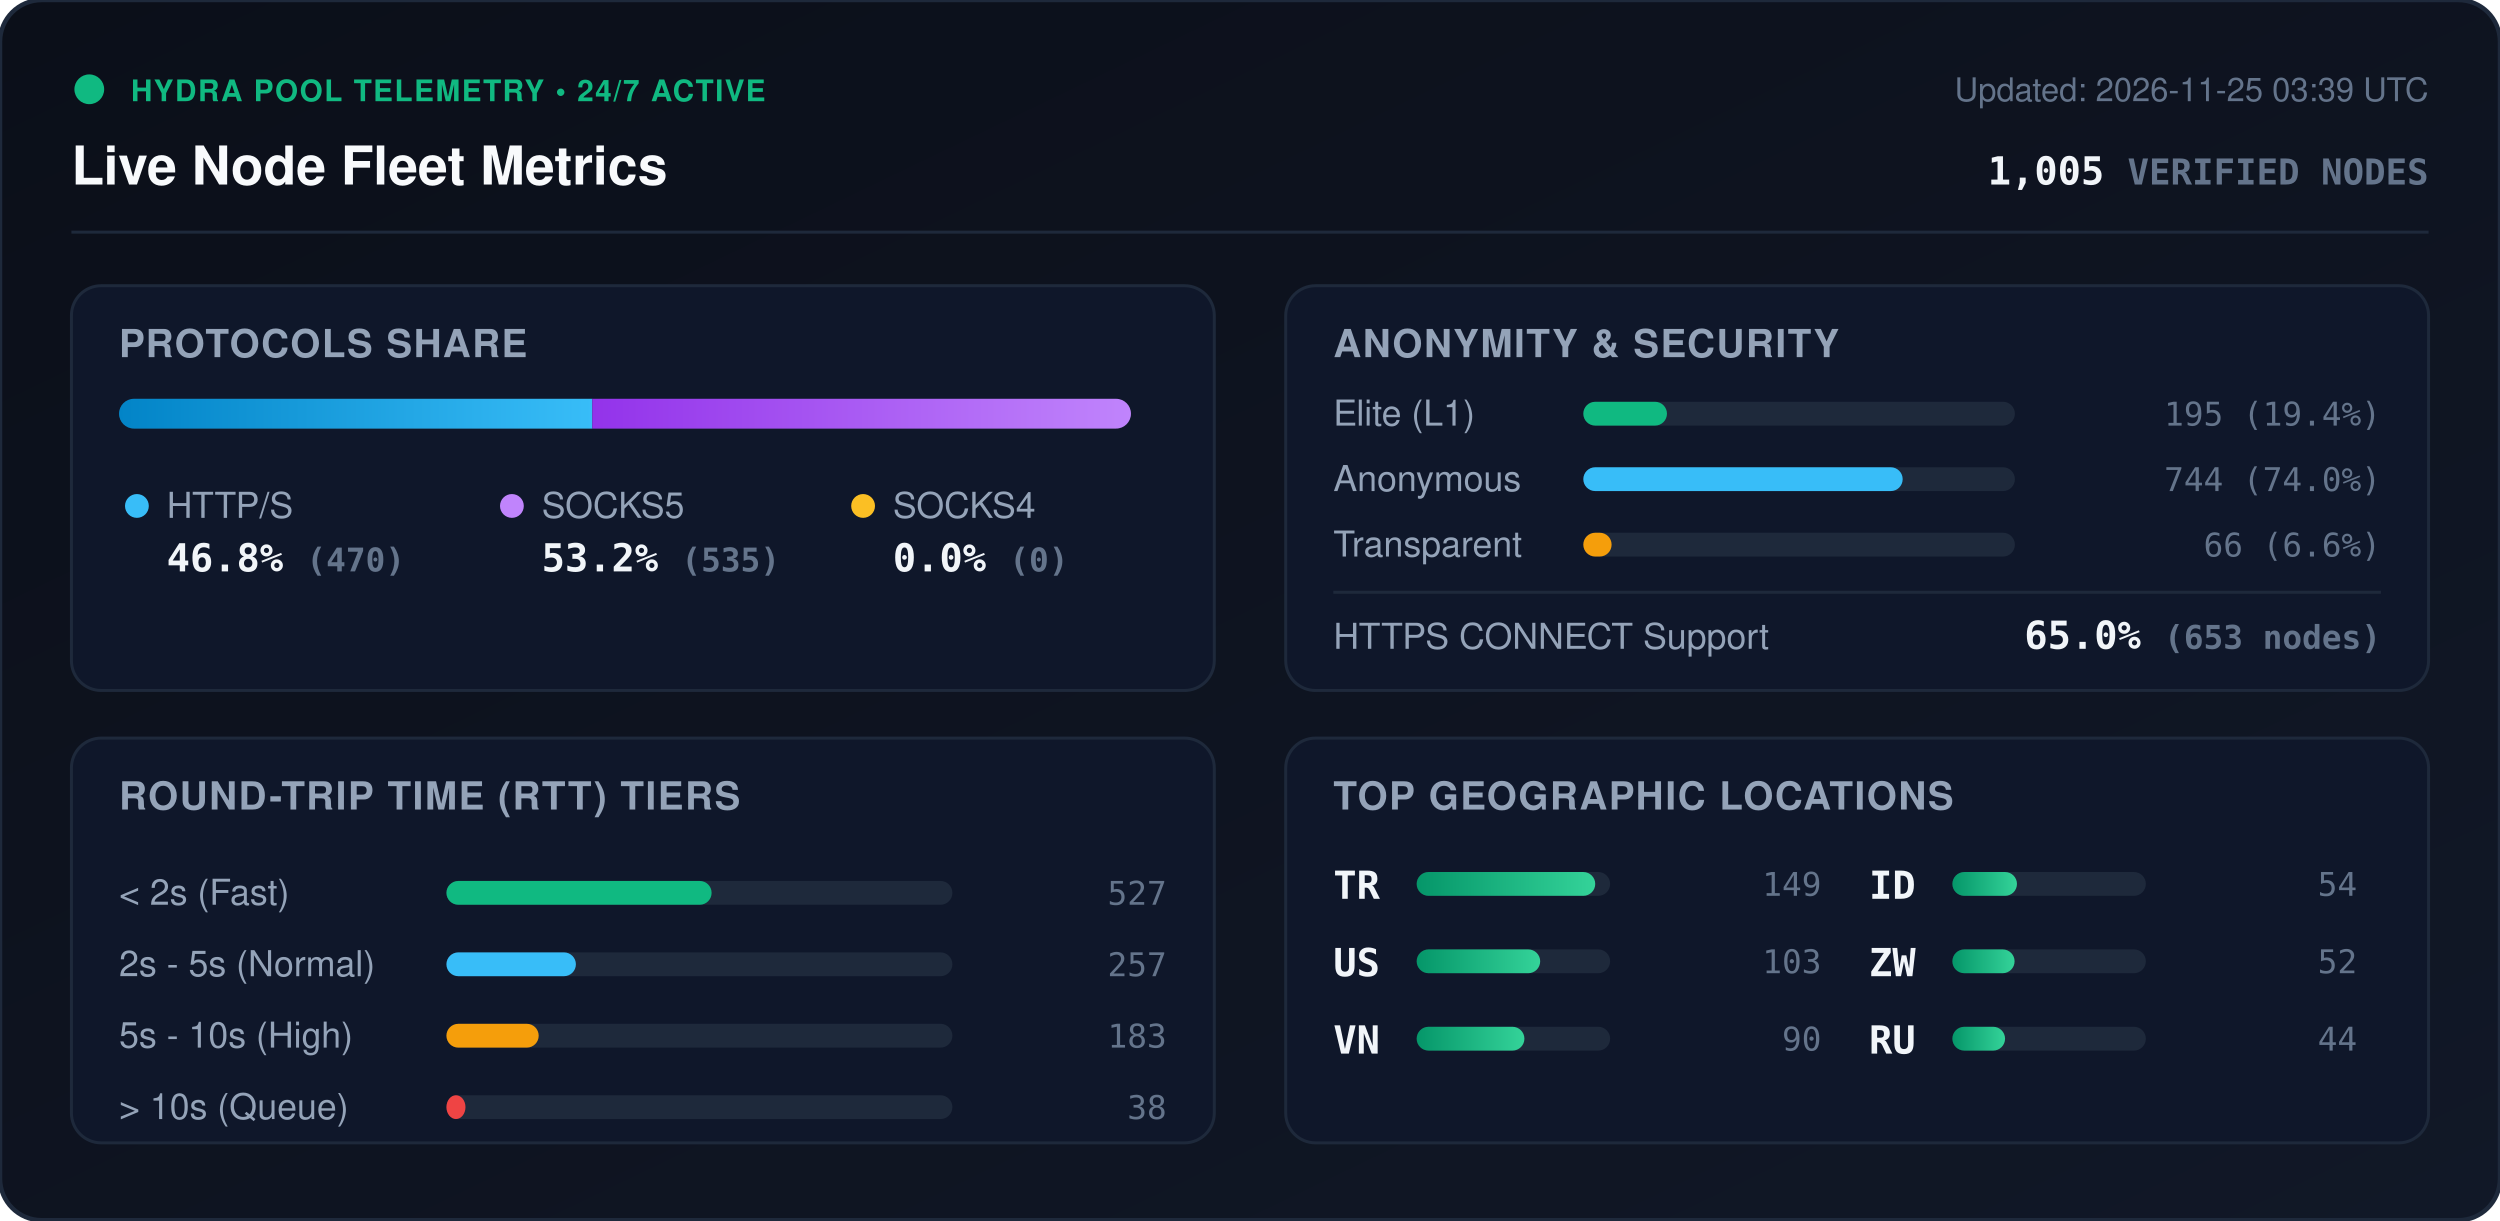
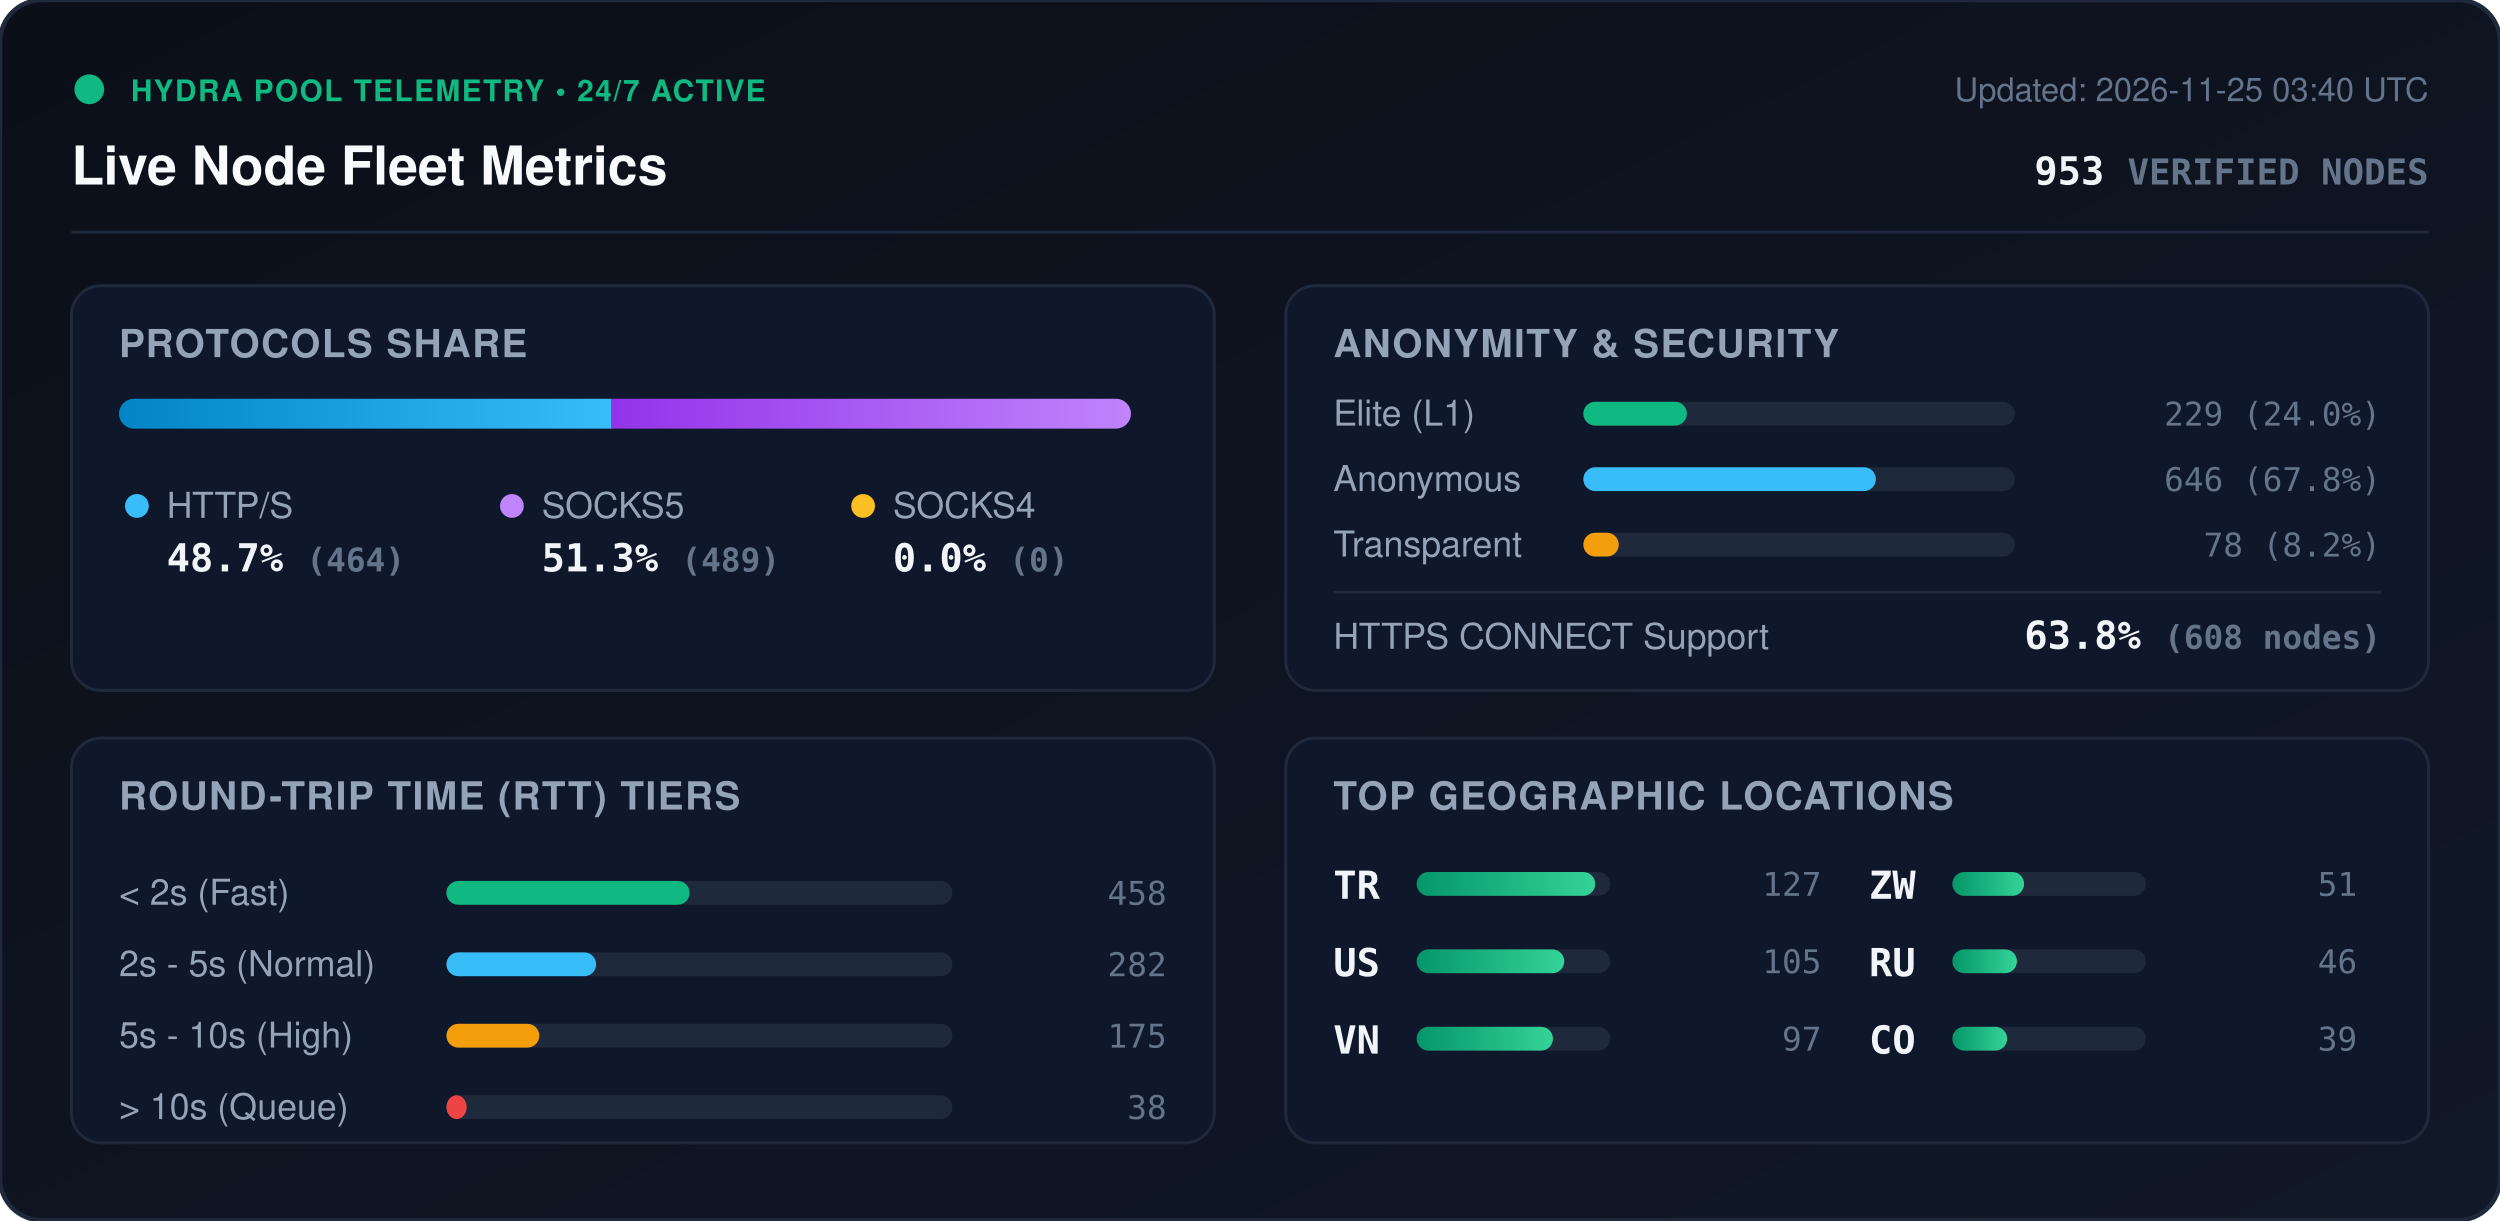
<svg xmlns="http://www.w3.org/2000/svg" viewBox="0 0 840 410" width="840" height="410" style="max-width: 100%; height: auto;">
  <defs>
    <linearGradient id="bg" x1="0%" y1="0%" x2="100%" y2="100%">
      <stop offset="0%" stop-color="#0b0f19" />
      <stop offset="100%" stop-color="#111827" />
    </linearGradient>
    <linearGradient id="bar-http" x1="0%" y1="0%" x2="100%" y2="0%">
      <stop offset="0%" stop-color="#0284c7" />
      <stop offset="100%" stop-color="#38bdf8" />
    </linearGradient>
    <linearGradient id="bar-socks5" x1="0%" y1="0%" x2="100%" y2="0%">
      <stop offset="0%" stop-color="#9333ea" />
      <stop offset="100%" stop-color="#c084fc" />
    </linearGradient>
    <linearGradient id="bar-socks4" x1="0%" y1="0%" x2="100%" y2="0%">
      <stop offset="0%" stop-color="#d97706" />
      <stop offset="100%" stop-color="#fbbf24" />
    </linearGradient>
    <linearGradient id="bar-green" x1="0%" y1="0%" x2="100%" y2="0%">
      <stop offset="0%" stop-color="#059669" />
      <stop offset="100%" stop-color="#34d399" />
    </linearGradient>
    <clipPath id="prog-track-clip">
      <rect width="340.0" height="10" rx="5" />
    </clipPath>
    <style>
      .title { font: 700 18px -apple-system, BlinkMacSystemFont, 'Segoe UI', Helvetica, Arial, sans-serif; fill: #f8fafc; }
      .sub { font: 500 11px -apple-system, BlinkMacSystemFont, 'Segoe UI', Helvetica, Arial, sans-serif; fill: #64748b; }
      .section-hdr { font: 600 13px -apple-system, BlinkMacSystemFont, 'Segoe UI', Helvetica, Arial, sans-serif; fill: #94a3b8; letter-spacing: 0.5px; }
      .metric-val { font: 700 13px -apple-system, BlinkMacSystemFont, 'Segoe UI', Helvetica, Arial, sans-serif; fill: #f1f5f9; }
      .metric-lbl { font: 500 12px -apple-system, BlinkMacSystemFont, 'Segoe UI', Helvetica, Arial, sans-serif; fill: #94a3b8; }
      .badge-txt { font: 700 10px -apple-system, BlinkMacSystemFont, 'Segoe UI', Helvetica, Arial, sans-serif; fill: #10b981; letter-spacing: 0.5px; }
      .mono { font-family: ui-monospace, SFMono-Regular, Menlo, Monaco, Consolas, monospace; }
      .pulse { animation: beacon 2s infinite ease-in-out; }
      @keyframes beacon { 0%, 100% { opacity: 1; } 50% { opacity: 0.35; } }
    </style>
  </defs>
  <rect width="840" height="410" rx="14" fill="url(#bg)" stroke="#1e293b" stroke-width="1.5" />
  <g transform="translate(24, 24)">
    <circle cx="6" cy="6" r="5" fill="#10b981" class="pulse" />
    <text x="20" y="10" class="badge-txt">HYDRA POOL TELEMETRY • 24/7 ACTIVE</text>
    <text x="0" y="38" class="title">Live Node Fleet Metrics</text>
-     <text x="792" y="10" text-anchor="end" class="sub">Updated: 2026-11-25 03:39 UTC</text>
-     <text x="792" y="38" text-anchor="end" class="metric-val mono" fill="#38bdf8">1,005 <tspan font-size="12" fill="#64748b">VERIFIED NODES</tspan>
+     <text x="792" y="10" text-anchor="end" class="sub">Updated: 2026-11-25 03:40 UTC</text>
+     <text x="792" y="38" text-anchor="end" class="metric-val mono" fill="#38bdf8">953 <tspan font-size="12" fill="#64748b">VERIFIED NODES</tspan>
    </text>
  </g>
  <line x1="24" y1="78" x2="816" y2="78" stroke="#1e293b" stroke-width="1" />
  <g transform="translate(24, 96)">
    <rect width="384" height="136" rx="10" fill="#0f172a" stroke="#1e293b" />
    <text x="16" y="24" class="section-hdr">PROTOCOLS SHARE</text>
    <g transform="translate(16, 38)">
      <rect width="340.0" height="10" rx="5" fill="#1e293b" />
      <g clip-path="url(#prog-track-clip)">
-         <rect x="0" width="159.0" height="10" fill="url(#bar-http)" />
-         <rect x="159.0" width="181.0" height="10" fill="url(#bar-socks5)" />
+         <rect x="0" width="165.5" height="10" fill="url(#bar-http)" />
+         <rect x="165.5" width="174.5" height="10" fill="url(#bar-socks5)" />
        <rect x="340.0" width="0.0" height="10" fill="url(#bar-socks4)" />
      </g>
    </g>
    <g transform="translate(16, 68)">
      <circle cx="6" cy="6" r="4" fill="#38bdf8" />
      <text x="16" y="10" class="metric-lbl">HTTP/S</text>
-       <text x="16" y="28" class="metric-val mono">46.8% <tspan font-size="11" fill="#64748b">(470)</tspan>
+       <text x="16" y="28" class="metric-val mono">48.7% <tspan font-size="11" fill="#64748b">(464)</tspan>
      </text>
      <circle cx="132" cy="6" r="4" fill="#c084fc" />
      <text x="142" y="10" class="metric-lbl">SOCKS5</text>
-       <text x="142" y="28" class="metric-val mono">53.2% <tspan font-size="11" fill="#64748b">(535)</tspan>
+       <text x="142" y="28" class="metric-val mono">51.3% <tspan font-size="11" fill="#64748b">(489)</tspan>
      </text>
      <circle cx="250" cy="6" r="4" fill="#fbbf24" />
      <text x="260" y="10" class="metric-lbl">SOCKS4</text>
      <text x="260" y="28" class="metric-val mono">0.0% <tspan font-size="11" fill="#64748b">(0)</tspan>
      </text>
    </g>
  </g>
  <g transform="translate(432, 96)">
    <rect width="384" height="136" rx="10" fill="#0f172a" stroke="#1e293b" />
    <text x="16" y="24" class="section-hdr">ANONYMITY &amp; SECURITY</text>
    <text x="16" y="47" class="metric-lbl">Elite (L1)</text>
    <rect x="100" y="39" width="145.0" height="8" rx="4" fill="#1e293b" />
-     <rect x="100" y="39" width="28.1" height="8" rx="4" fill="#10b981" />
-     <text x="368" y="47" text-anchor="end" class="mono sub" fill="#e2e8f0">195 (19.4%)</text>
+     <rect x="100" y="39" width="34.8" height="8" rx="4" fill="#10b981" />
+     <text x="368" y="47" text-anchor="end" class="mono sub" fill="#e2e8f0">229 (24.0%)</text>
    <text x="16" y="69" class="metric-lbl">Anonymous</text>
    <rect x="100" y="61" width="145.0" height="8" rx="4" fill="#1e293b" />
-     <rect x="100" y="61" width="107.3" height="8" rx="4" fill="#38bdf8" />
-     <text x="368" y="69" text-anchor="end" class="mono sub" fill="#e2e8f0">744 (74.0%)</text>
+     <rect x="100" y="61" width="98.3" height="8" rx="4" fill="#38bdf8" />
+     <text x="368" y="69" text-anchor="end" class="mono sub" fill="#e2e8f0">646 (67.8%)</text>
    <text x="16" y="91" class="metric-lbl">Transparent</text>
    <rect x="100" y="83" width="145.0" height="8" rx="4" fill="#1e293b" />
-     <rect x="100" y="83" width="9.5" height="8" rx="4" fill="#f59e0b" />
-     <text x="368" y="91" text-anchor="end" class="mono sub" fill="#e2e8f0">66 (6.6%)</text>
+     <rect x="100" y="83" width="11.9" height="8" rx="4" fill="#f59e0b" />
+     <text x="368" y="91" text-anchor="end" class="mono sub" fill="#e2e8f0">78 (8.2%)</text>
    <line x1="16" y1="103" x2="368" y2="103" stroke="#1e293b" stroke-width="1" />
    <text x="16" y="122" class="metric-lbl">HTTPS CONNECT Support</text>
-     <text x="368" y="122" text-anchor="end" class="metric-val mono" fill="#34d399">65.0% <tspan font-size="11" fill="#64748b">(653 nodes)</tspan>
+     <text x="368" y="122" text-anchor="end" class="metric-val mono" fill="#34d399">63.8% <tspan font-size="11" fill="#64748b">(608 nodes)</tspan>
    </text>
  </g>
  <g transform="translate(24, 248)">
    <rect width="384" height="136" rx="10" fill="#0f172a" stroke="#1e293b" />
    <text x="16" y="24" class="section-hdr">ROUND-TRIP TIME (RTT) TIERS</text>
    <g transform="translate(16, 42)">
      <text x="0" y="14" class="metric-lbl">&lt; 2s (Fast)</text>
      <rect x="110" y="6" width="170" height="8" rx="4" fill="#1e293b" />
-       <rect x="110" y="6" width="89.1" height="8" rx="4" fill="#10b981" />
-       <text x="352" y="14" text-anchor="end" class="mono sub">527</text>
+       <rect x="110" y="6" width="81.7" height="8" rx="4" fill="#10b981" />
+       <text x="352" y="14" text-anchor="end" class="mono sub">458</text>
      <text x="0" y="38" class="metric-lbl">2s - 5s (Normal)</text>
      <rect x="110" y="30" width="170" height="8" rx="4" fill="#1e293b" />
-       <rect x="110" y="30" width="43.5" height="8" rx="4" fill="#38bdf8" />
-       <text x="352" y="38" text-anchor="end" class="mono sub">257</text>
+       <rect x="110" y="30" width="50.3" height="8" rx="4" fill="#38bdf8" />
+       <text x="352" y="38" text-anchor="end" class="mono sub">282</text>
      <text x="0" y="62" class="metric-lbl">5s - 10s (High)</text>
      <rect x="110" y="54" width="170" height="8" rx="4" fill="#1e293b" />
-       <rect x="110" y="54" width="31.0" height="8" rx="4" fill="#f59e0b" />
-       <text x="352" y="62" text-anchor="end" class="mono sub">183</text>
+       <rect x="110" y="54" width="31.2" height="8" rx="4" fill="#f59e0b" />
+       <text x="352" y="62" text-anchor="end" class="mono sub">175</text>
      <text x="0" y="86" class="metric-lbl">&gt; 10s (Queue)</text>
      <rect x="110" y="78" width="170" height="8" rx="4" fill="#1e293b" />
-       <rect x="110" y="78" width="6.4" height="8" rx="4" fill="#ef4444" />
+       <rect x="110" y="78" width="6.8" height="8" rx="4" fill="#ef4444" />
      <text x="352" y="86" text-anchor="end" class="mono sub">38</text>
    </g>
  </g>
  <g transform="translate(432, 248)">
    <rect width="384" height="136" rx="10" fill="#0f172a" stroke="#1e293b" />
    <text x="16" y="24" class="section-hdr">TOP GEOGRAPHIC LOCATIONS</text>
    <g transform="translate(16, 42)">
      <g transform="translate(0, 0)">
        <text x="0" y="12" class="mono metric-val" font-size="12">TR</text>
        <rect x="28" y="3" width="65" height="8" rx="4" fill="#1e293b" />
        <rect x="28" y="3" width="60.0" height="8" rx="4" fill="url(#bar-green)" />
-         <text x="164" y="11" text-anchor="end" class="mono sub">149</text>
+         <text x="164" y="11" text-anchor="end" class="mono sub">127</text>
      </g>
      <g transform="translate(0, 26)">
        <text x="0" y="12" class="mono metric-val" font-size="12">US</text>
        <rect x="28" y="3" width="65" height="8" rx="4" fill="#1e293b" />
-         <rect x="28" y="3" width="41.5" height="8" rx="4" fill="url(#bar-green)" />
-         <text x="164" y="11" text-anchor="end" class="mono sub">103</text>
+         <rect x="28" y="3" width="49.6" height="8" rx="4" fill="url(#bar-green)" />
+         <text x="164" y="11" text-anchor="end" class="mono sub">105</text>
      </g>
      <g transform="translate(0, 52)">
        <text x="0" y="12" class="mono metric-val" font-size="12">VN</text>
        <rect x="28" y="3" width="65" height="8" rx="4" fill="#1e293b" />
-         <rect x="28" y="3" width="36.2" height="8" rx="4" fill="url(#bar-green)" />
-         <text x="164" y="11" text-anchor="end" class="mono sub">90</text>
+         <rect x="28" y="3" width="45.8" height="8" rx="4" fill="url(#bar-green)" />
+         <text x="164" y="11" text-anchor="end" class="mono sub">97</text>
      </g>
      <g transform="translate(180, 0)">
-         <text x="0" y="12" class="mono metric-val" font-size="12">ID</text>
+         <text x="0" y="12" class="mono metric-val" font-size="12">ZW</text>
+         <rect x="28" y="3" width="65" height="8" rx="4" fill="#1e293b" />
+         <rect x="28" y="3" width="24.1" height="8" rx="4" fill="url(#bar-green)" />
+         <text x="164" y="11" text-anchor="end" class="mono sub">51</text>
+       </g>
+       <g transform="translate(180, 26)">
+         <text x="0" y="12" class="mono metric-val" font-size="12">RU</text>
        <rect x="28" y="3" width="65" height="8" rx="4" fill="#1e293b" />
        <rect x="28" y="3" width="21.7" height="8" rx="4" fill="url(#bar-green)" />
-         <text x="164" y="11" text-anchor="end" class="mono sub">54</text>
-       </g>
-       <g transform="translate(180, 26)">
-         <text x="0" y="12" class="mono metric-val" font-size="12">ZW</text>
-         <rect x="28" y="3" width="65" height="8" rx="4" fill="#1e293b" />
-         <rect x="28" y="3" width="20.9" height="8" rx="4" fill="url(#bar-green)" />
-         <text x="164" y="11" text-anchor="end" class="mono sub">52</text>
+         <text x="164" y="11" text-anchor="end" class="mono sub">46</text>
      </g>
      <g transform="translate(180, 52)">
-         <text x="0" y="12" class="mono metric-val" font-size="12">RU</text>
+         <text x="0" y="12" class="mono metric-val" font-size="12">CO</text>
        <rect x="28" y="3" width="65" height="8" rx="4" fill="#1e293b" />
-         <rect x="28" y="3" width="17.7" height="8" rx="4" fill="url(#bar-green)" />
-         <text x="164" y="11" text-anchor="end" class="mono sub">44</text>
+         <rect x="28" y="3" width="18.4" height="8" rx="4" fill="url(#bar-green)" />
+         <text x="164" y="11" text-anchor="end" class="mono sub">39</text>
      </g>
    </g>
  </g>
</svg>
